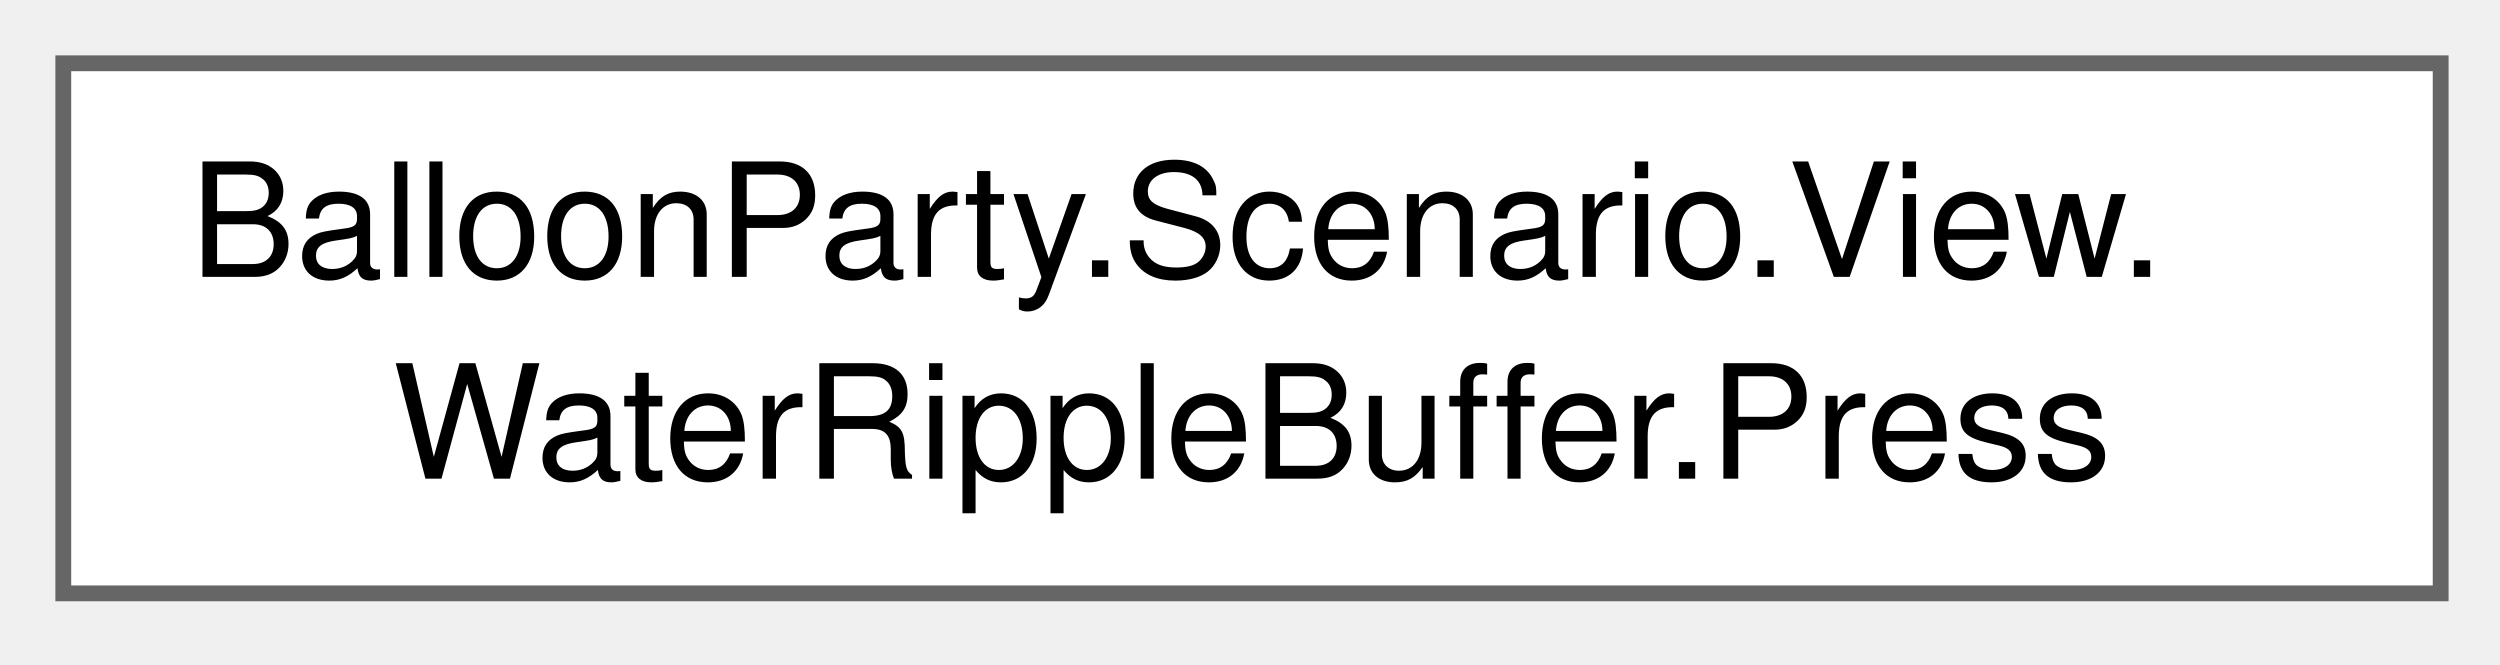
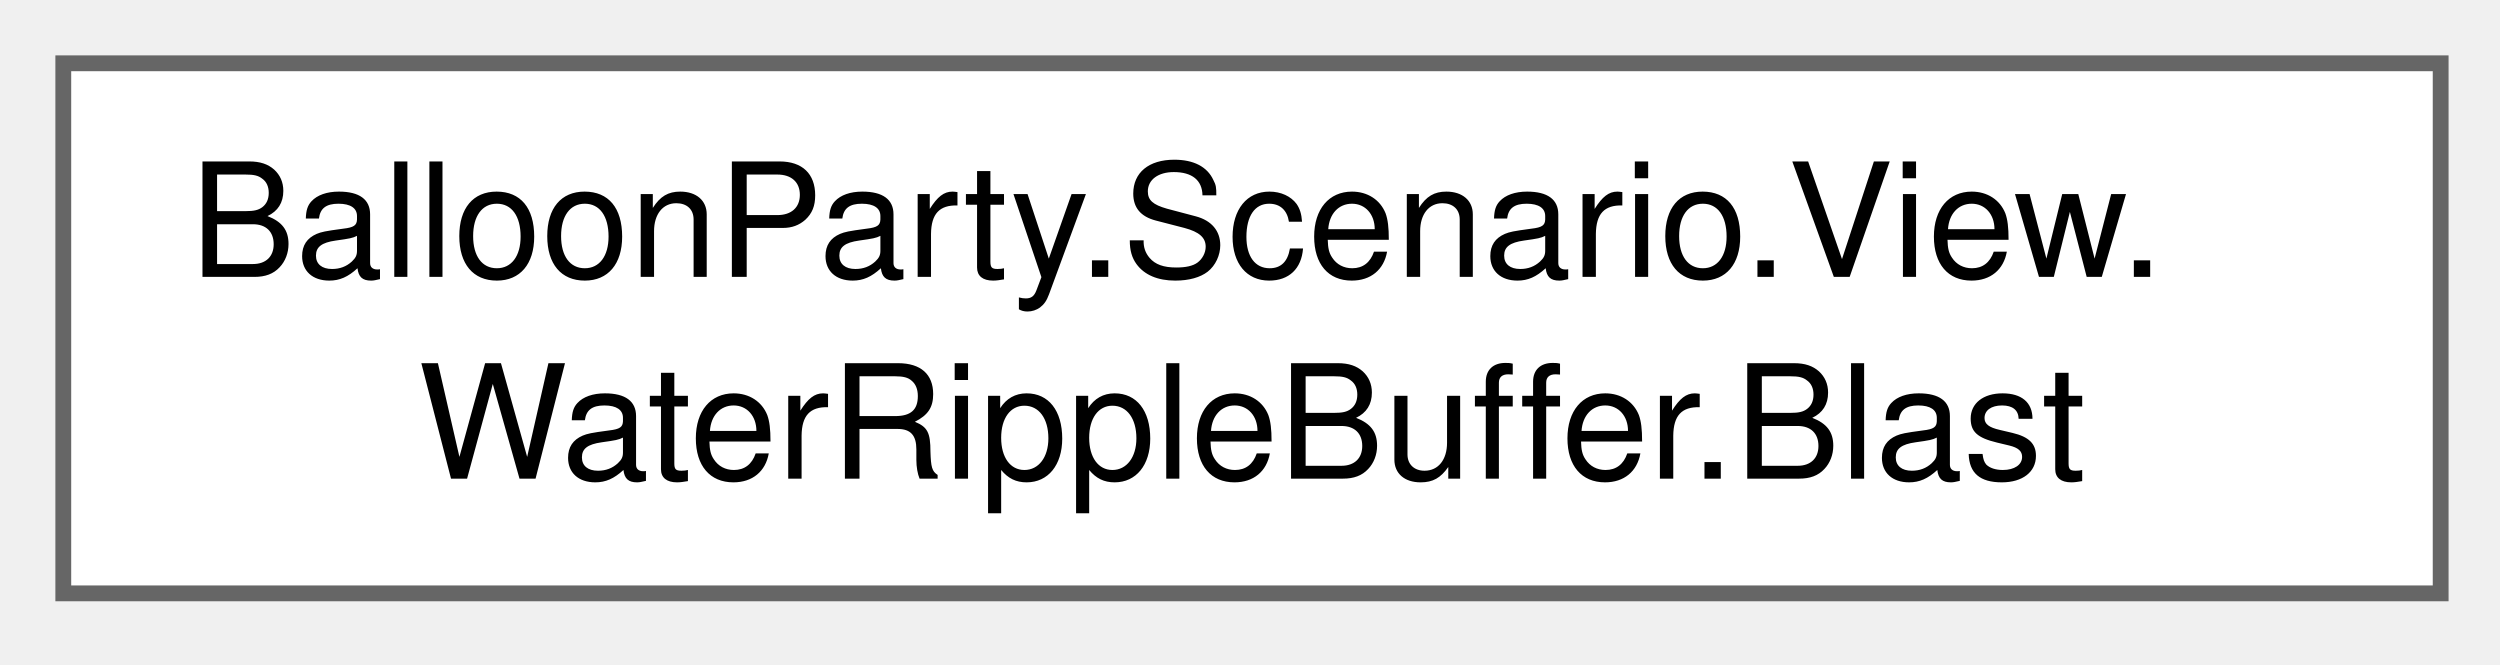
<svg xmlns="http://www.w3.org/2000/svg" xmlns:xlink="http://www.w3.org/1999/xlink" width="158pt" height="42pt" viewBox="0.00 0.00 158.00 42.00">
  <g id="graph0" class="graph" transform="scale(1 1) rotate(0) translate(4 37.5)">
    <g id="Node000000" class="node">
      <g id="a_Node000000">
-         <a xlink:href="structBalloonParty_1_1Scenario_1_1View_1_1WaterRippleBuffer_1_1Press.html" target="_top" xlink:title=" ">
+         <a xlink:href="structBalloonParty_1_1Scenario_1_1View_1_1WaterRippleBuffer_1_1Blast.html" target="_top" xlink:title=" ">
          <polygon fill="white" stroke="#666666" points="150.25,-33.5 0,-33.5 0,0 150.25,0 150.25,-33.5" />
          <text xml:space="preserve" text-anchor="start" x="8" y="-20" font-family="Helvetica,sans-Serif" font-size="10.00">BalloonParty.Scenario.View.</text>
-           <text xml:space="preserve" text-anchor="middle" x="75.12" y="-7.25" font-family="Helvetica,sans-Serif" font-size="10.00">WaterRippleBuffer.Press</text>
+           <text xml:space="preserve" text-anchor="middle" x="75.12" y="-7.25" font-family="Helvetica,sans-Serif" font-size="10.00">WaterRippleBuffer.Blast</text>
        </a>
      </g>
    </g>
  </g>
</svg>
